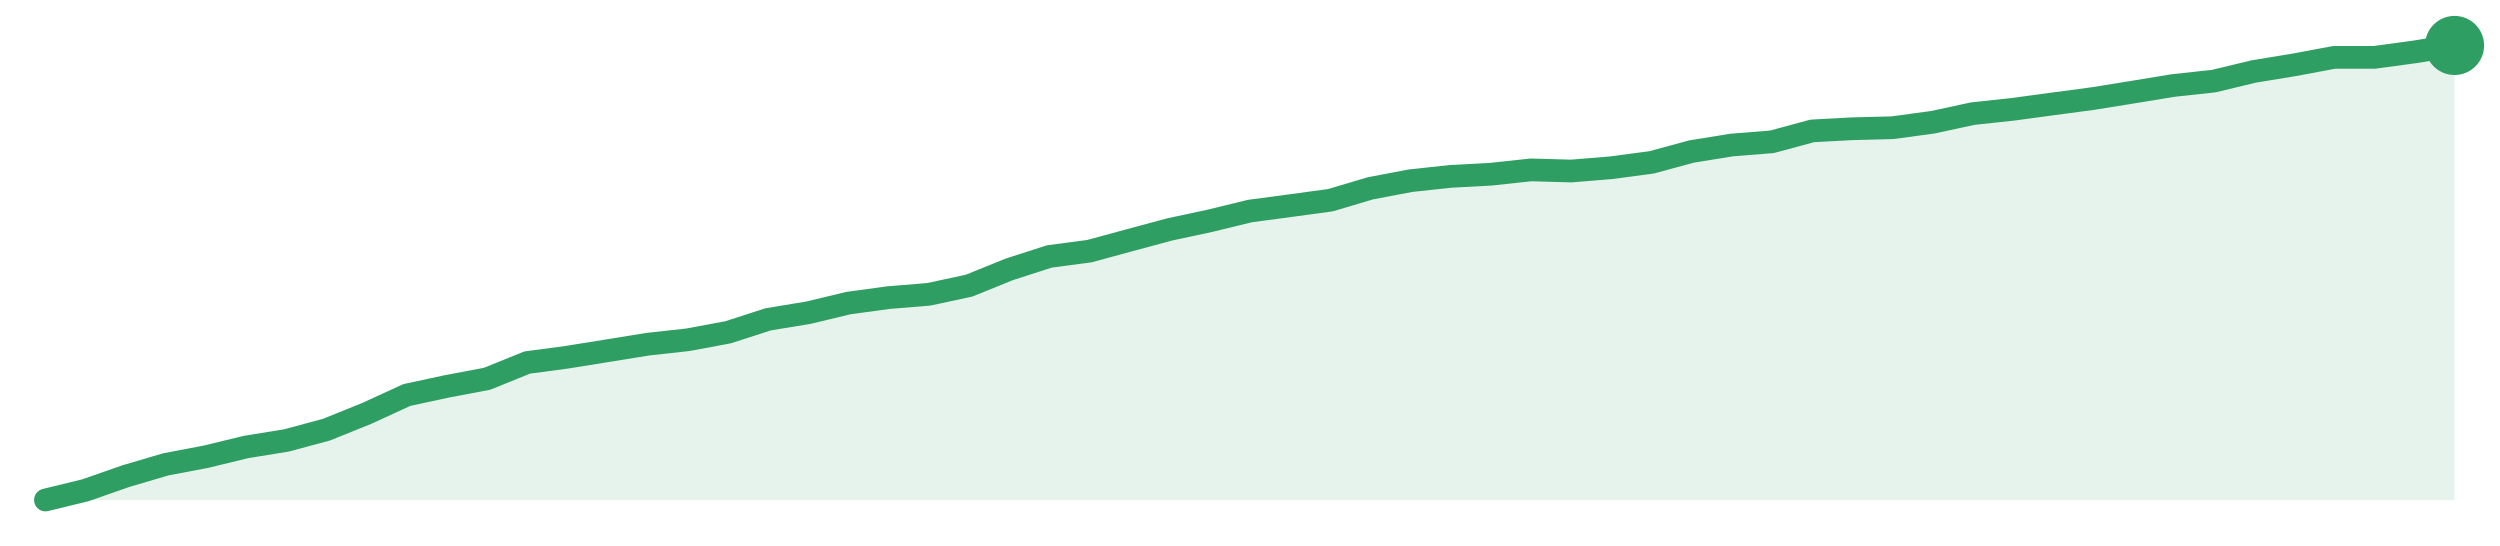
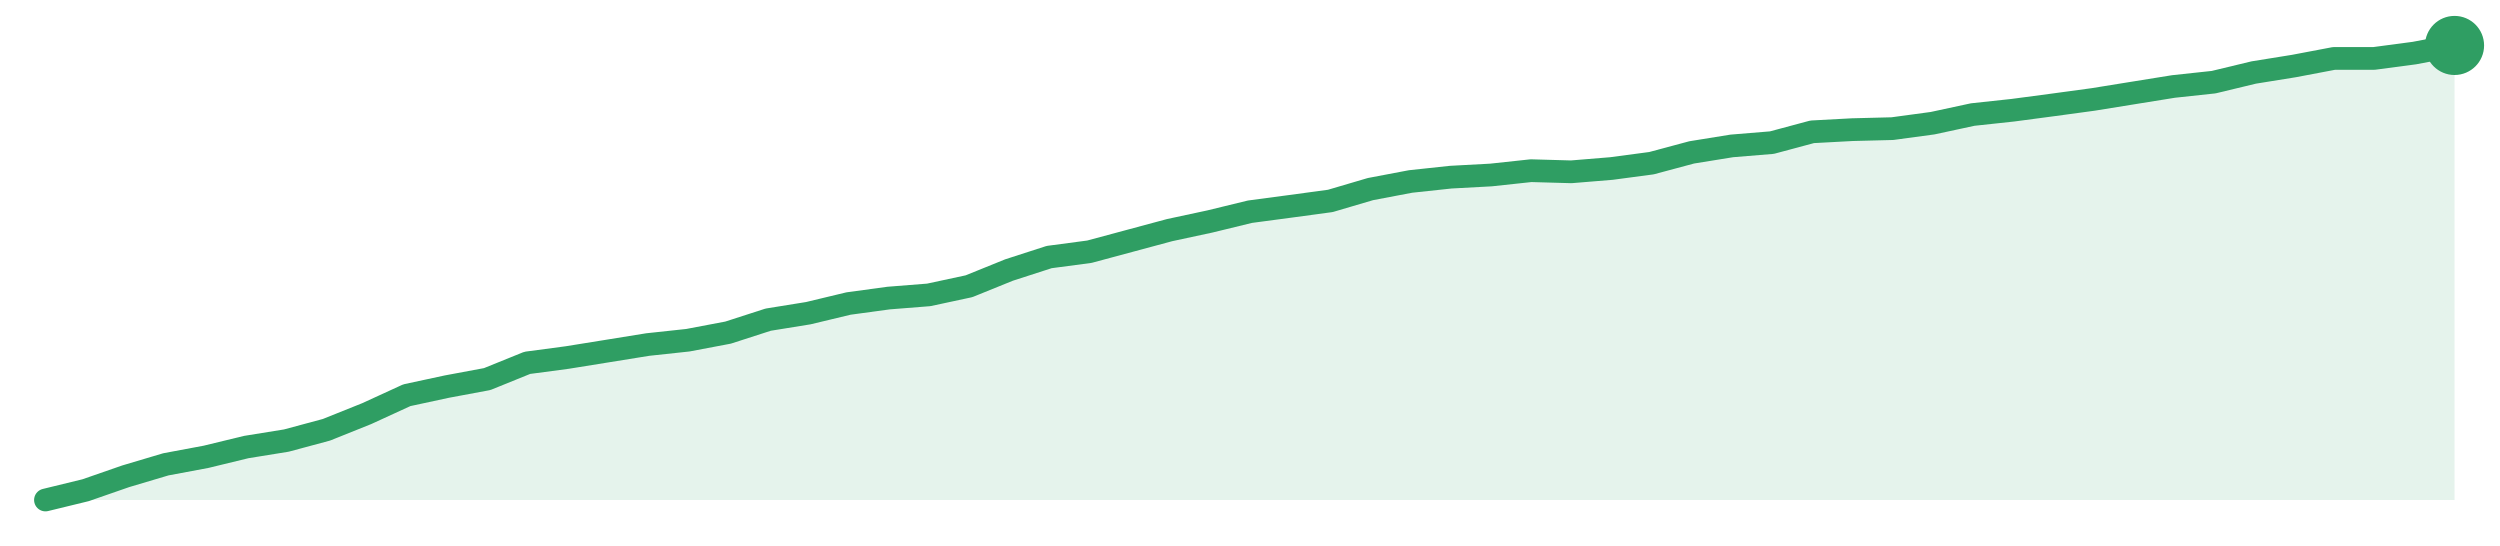
<svg xmlns="http://www.w3.org/2000/svg" width="220" height="48" viewBox="0 0 220 48" role="img" aria-label="trend">
-   <path d="M4.0,44.0 L4.0,44.0 L7.53,43.14 L11.07,41.9 L14.6,40.86 L18.13,40.19 L21.67,39.33 L25.2,38.76 L28.73,37.81 L32.27,36.38 L35.8,34.76 L39.33,34.0 L42.87,33.33 L46.4,31.9 L49.93,31.43 L53.47,30.86 L57.0,30.29 L60.53,29.9 L64.07,29.24 L67.6,28.1 L71.13,27.52 L74.67,26.67 L78.2,26.19 L81.73,25.9 L85.27,25.14 L88.8,23.71 L92.33,22.57 L95.87,22.1 L99.4,21.14 L102.93,20.19 L106.47,19.43 L110.0,18.57 L113.53,18.1 L117.07,17.62 L120.6,16.57 L124.13,15.9 L127.67,15.52 L131.2,15.33 L134.73,14.95 L138.27,15.05 L141.8,14.76 L145.33,14.29 L148.87,13.33 L152.4,12.76 L155.93,12.48 L159.47,11.52 L163.0,11.33 L166.53,11.24 L170.07,10.76 L173.6,10.0 L177.13,9.62 L180.67,9.14 L184.2,8.67 L187.73,8.1 L191.27,7.52 L194.8,7.14 L198.33,6.29 L201.87,5.71 L205.4,5.05 L208.93,5.05 L212.47,4.57 L216.0,4.0 L216.0,44.0 Z" fill="#2f9e631f" />
-   <path d="M4.0,44.0 L7.53,43.14 L11.07,41.9 L14.6,40.86 L18.13,40.19 L21.67,39.33 L25.2,38.76 L28.73,37.81 L32.27,36.38 L35.8,34.76 L39.33,34.0 L42.87,33.33 L46.4,31.9 L49.93,31.43 L53.47,30.86 L57.0,30.29 L60.53,29.9 L64.07,29.24 L67.6,28.1 L71.13,27.52 L74.67,26.67 L78.2,26.19 L81.73,25.9 L85.27,25.14 L88.8,23.71 L92.33,22.57 L95.87,22.1 L99.4,21.14 L102.93,20.19 L106.47,19.43 L110.0,18.57 L113.53,18.1 L117.07,17.62 L120.6,16.57 L124.13,15.9 L127.67,15.52 L131.2,15.33 L134.73,14.95 L138.27,15.05 L141.8,14.76 L145.33,14.29 L148.87,13.33 L152.4,12.76 L155.93,12.48 L159.47,11.52 L163.0,11.33 L166.53,11.24 L170.07,10.76 L173.6,10.0 L177.13,9.62 L180.67,9.14 L184.2,8.67 L187.73,8.1 L191.27,7.52 L194.8,7.14 L198.33,6.29 L201.87,5.71 L205.4,5.05 L208.93,5.05 L212.47,4.57 L216.0,4.0" fill="none" stroke="#2f9e63" stroke-width="2" stroke-linejoin="round" stroke-linecap="round" />
+   <path d="M4.0,44.0 L4.0,44.0 L7.53,43.14 L11.07,41.91 L14.6,40.86 L18.13,40.2 L21.67,39.34 L25.2,38.77 L28.73,37.82 L32.27,36.4 L35.8,34.78 L39.33,34.02 L42.87,33.36 L46.4,31.93 L49.93,31.46 L53.47,30.89 L57.0,30.32 L60.53,29.94 L64.07,29.27 L67.6,28.13 L71.13,27.56 L74.67,26.71 L78.2,26.23 L81.73,25.95 L85.27,25.19 L88.8,23.76 L92.33,22.62 L95.87,22.15 L99.4,21.2 L102.93,20.25 L106.47,19.49 L110.0,18.63 L113.53,18.16 L117.07,17.68 L120.6,16.64 L124.13,15.97 L127.67,15.59 L131.2,15.4 L134.73,15.02 L138.27,15.12 L141.8,14.83 L145.33,14.36 L148.87,13.41 L152.4,12.84 L155.93,12.55 L159.47,11.6 L163.0,11.41 L166.53,11.32 L170.07,10.84 L173.6,10.08 L177.13,9.7 L180.67,9.23 L184.2,8.75 L187.73,8.18 L191.27,7.61 L194.8,7.23 L198.33,6.38 L201.87,5.81 L205.4,5.14 L208.93,5.14 L212.47,4.67 L216.0,4.0 L216.0,44.0 Z" fill="#2f9e631f" />
+   <path d="M4.0,44.0 L7.53,43.14 L11.07,41.91 L14.6,40.86 L18.13,40.2 L21.67,39.34 L25.2,38.77 L28.73,37.82 L32.27,36.4 L35.8,34.78 L39.33,34.02 L42.87,33.36 L46.4,31.93 L49.93,31.46 L53.47,30.89 L57.0,30.32 L60.53,29.94 L64.07,29.27 L67.6,28.13 L71.13,27.56 L74.67,26.71 L78.2,26.23 L81.73,25.95 L85.27,25.19 L88.8,23.76 L92.33,22.62 L95.87,22.15 L99.4,21.2 L102.93,20.25 L106.47,19.49 L110.0,18.63 L113.53,18.16 L117.07,17.68 L120.6,16.64 L124.13,15.97 L127.67,15.59 L131.2,15.4 L134.73,15.02 L138.27,15.12 L141.8,14.83 L145.33,14.36 L148.87,13.41 L152.4,12.84 L155.93,12.55 L159.47,11.6 L163.0,11.41 L166.53,11.32 L170.07,10.84 L173.6,10.08 L177.13,9.7 L180.67,9.23 L184.2,8.75 L187.73,8.18 L191.27,7.61 L194.8,7.23 L198.33,6.38 L201.87,5.81 L205.4,5.14 L208.93,5.14 L212.47,4.67 L216.0,4.0" fill="none" stroke="#2f9e63" stroke-width="2" stroke-linejoin="round" stroke-linecap="round" />
  <circle cx="216.0" cy="4.0" r="2.6" fill="#2f9e63" />
</svg>
